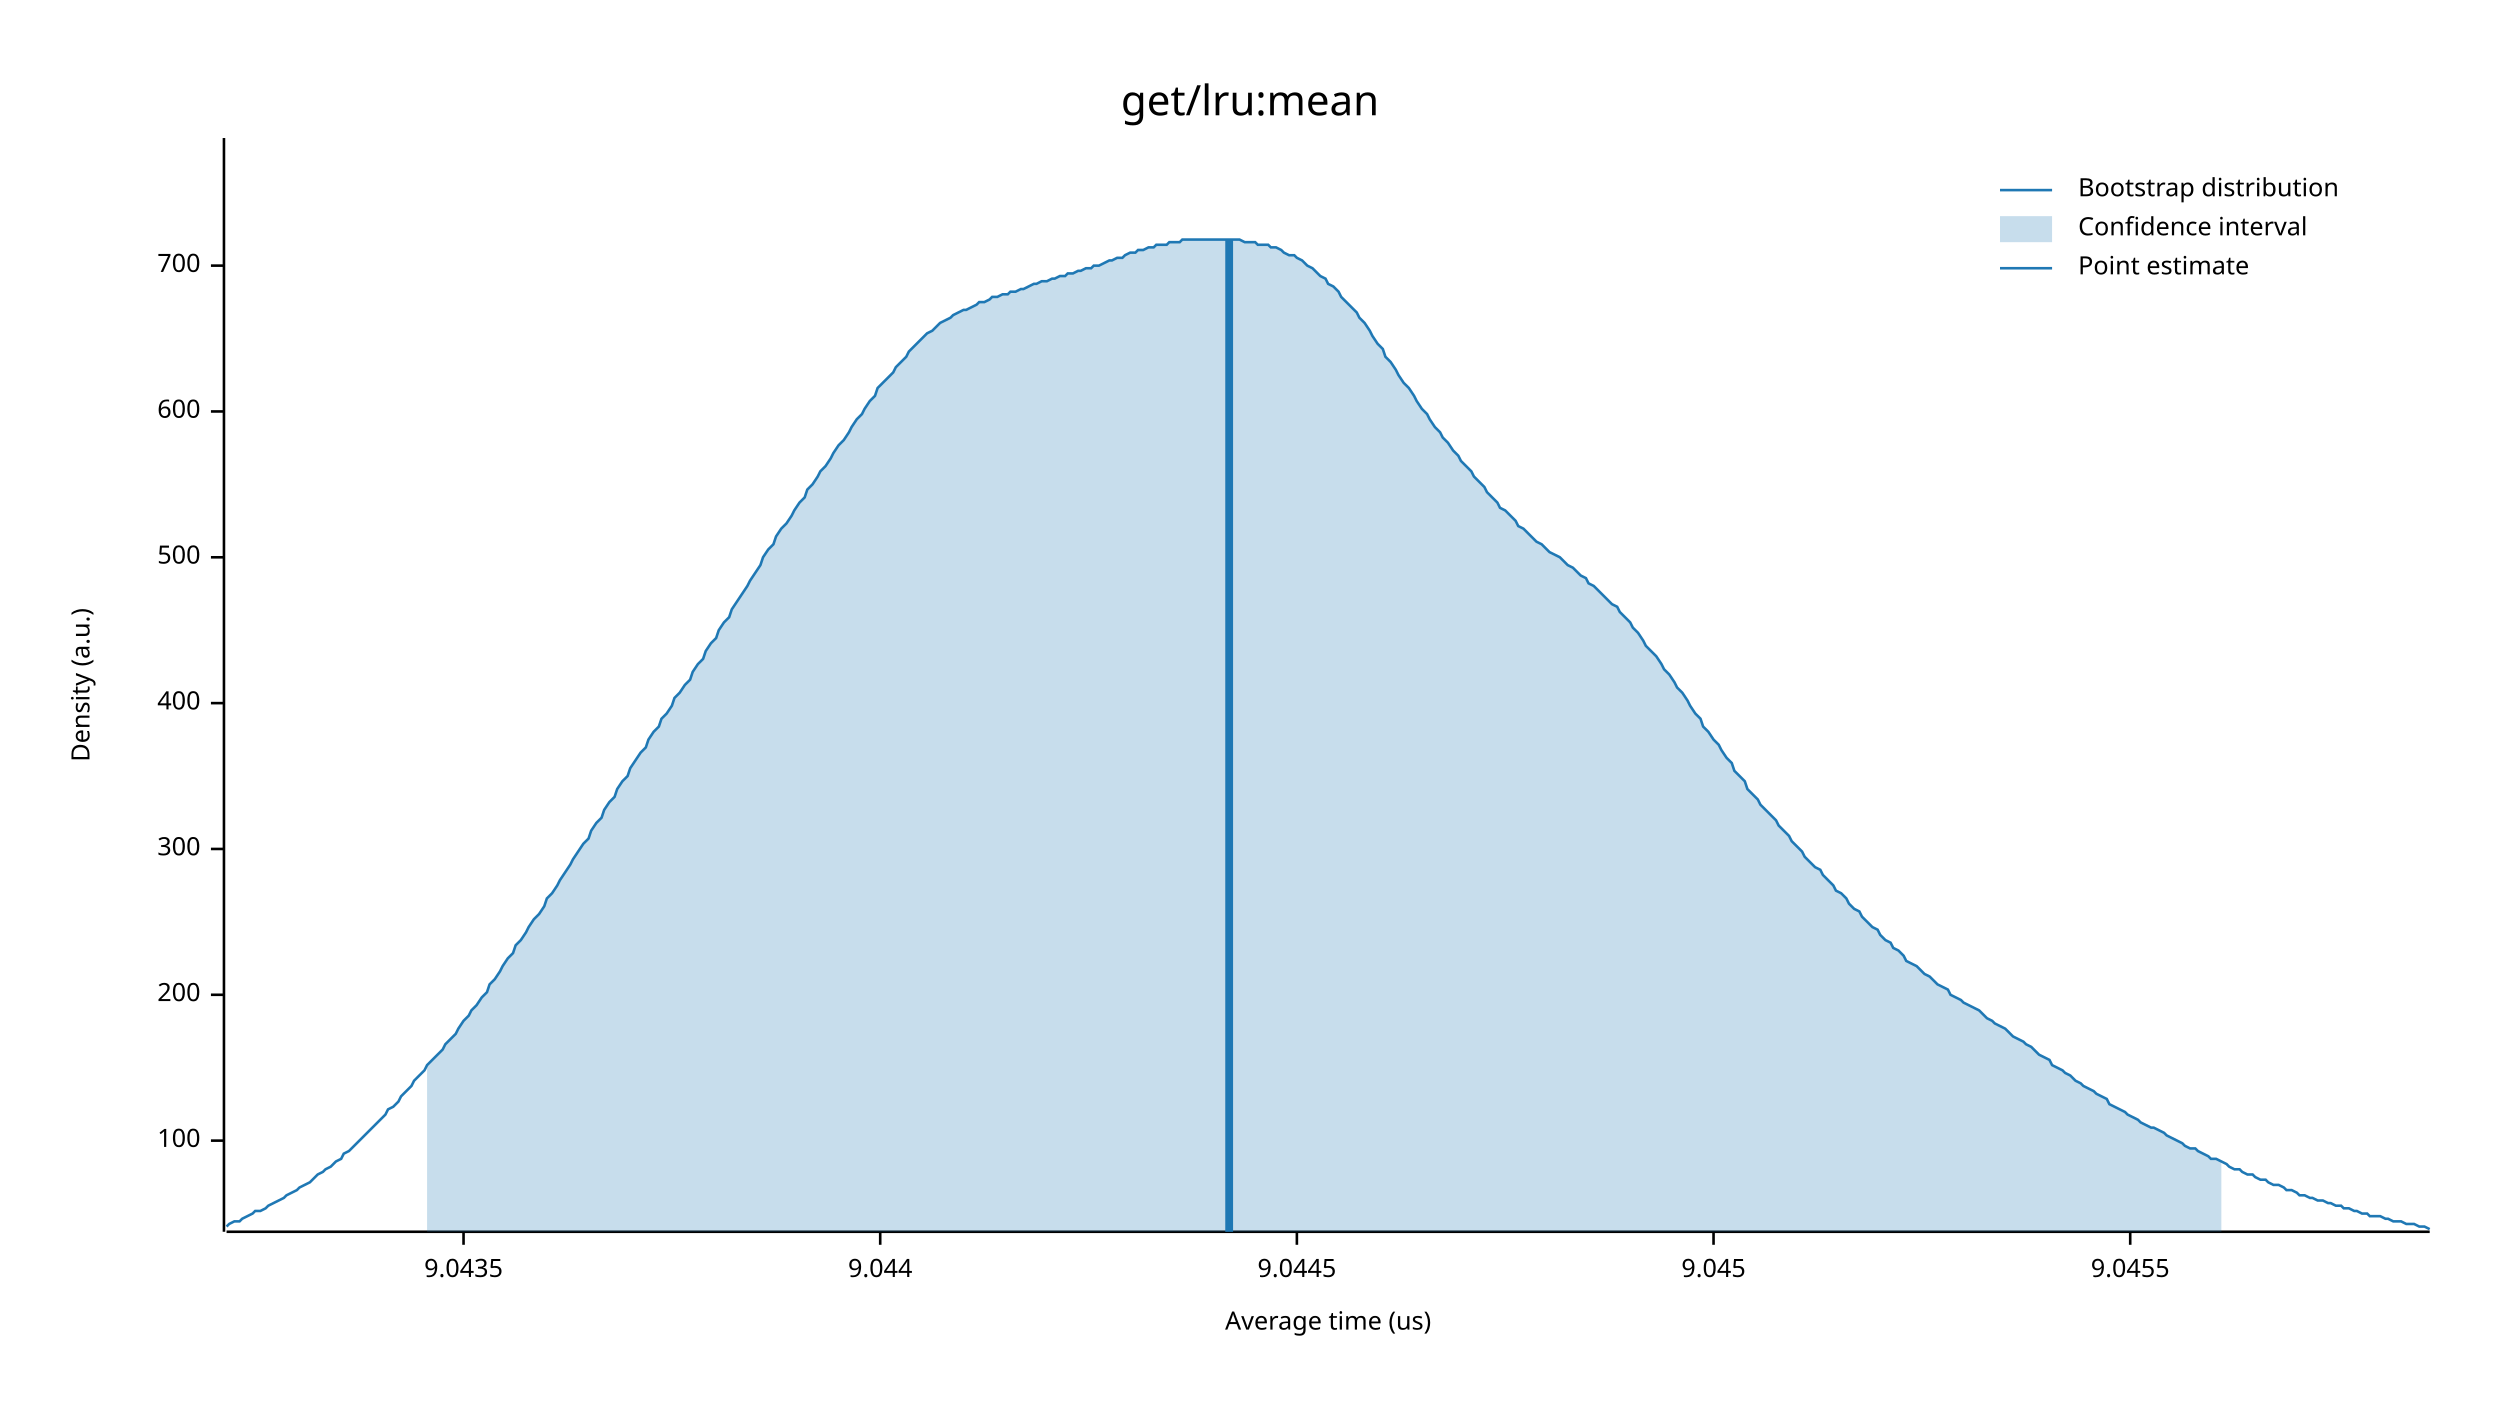
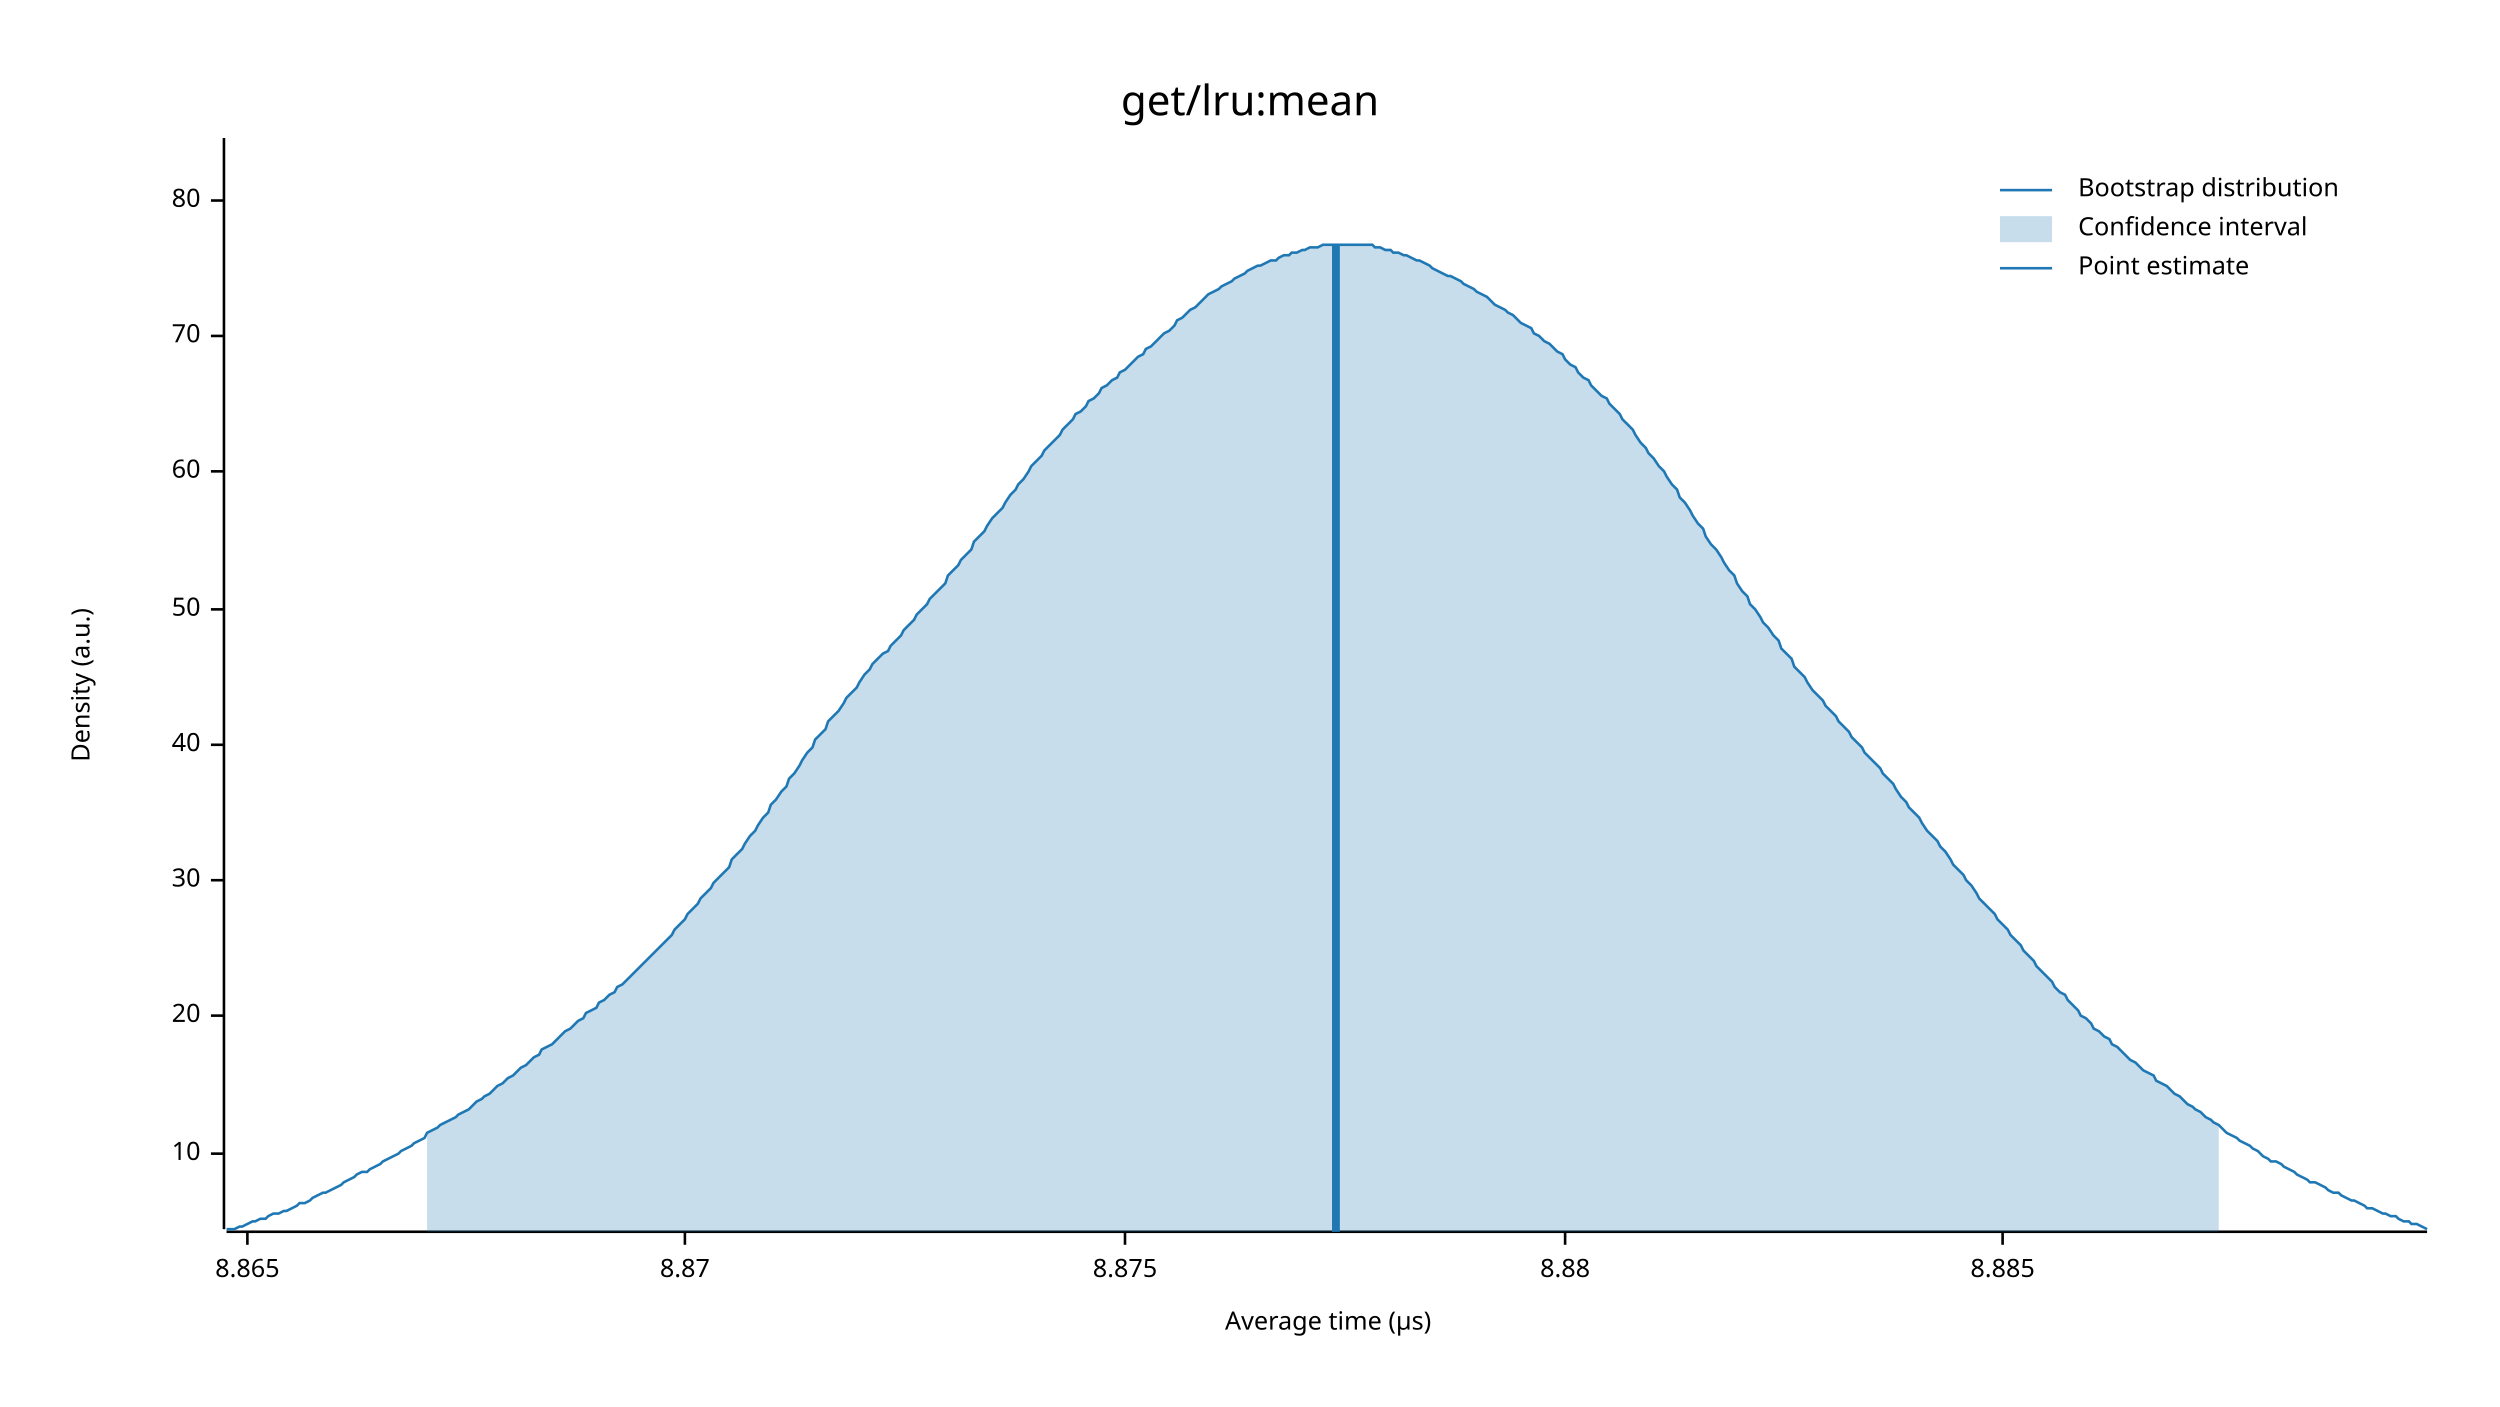
<svg xmlns="http://www.w3.org/2000/svg" width="960" height="540" viewBox="0 0 960 540">
  <text x="480" y="32" dy="0.76em" text-anchor="middle" font-family="sans-serif" font-size="16.129" opacity="1" fill="#000000">
get/lru:mean
</text>
  <text x="27" y="263" dy="0.76em" text-anchor="middle" font-family="sans-serif" font-size="9.677" opacity="1" fill="#000000" transform="rotate(270, 27, 263)">
Density (a.u.)
</text>
  <text x="510" y="513" dy="-0.5ex" text-anchor="middle" font-family="sans-serif" font-size="9.677" opacity="1" fill="#000000">
- Average time (us)
+ Average time (µs)
</text>
-   <polyline fill="none" opacity="1" stroke="#000000" stroke-width="1" points="86,53 86,473 " />
-   <text x="77" y="438" dy="0.5ex" text-anchor="end" font-family="sans-serif" font-size="9.677" opacity="1" fill="#000000">
- 100
+   <polyline fill="none" opacity="1" stroke="#000000" stroke-width="1" points="86,53 86,472 " />
+   <text x="77" y="443" dy="0.5ex" text-anchor="end" font-family="sans-serif" font-size="9.677" opacity="1" fill="#000000">
+ 10
</text>
-   <polyline fill="none" opacity="1" stroke="#000000" stroke-width="1" points="81,438 86,438 " />
-   <text x="77" y="382" dy="0.5ex" text-anchor="end" font-family="sans-serif" font-size="9.677" opacity="1" fill="#000000">
- 200
+   <polyline fill="none" opacity="1" stroke="#000000" stroke-width="1" points="81,443 86,443 " />
+   <text x="77" y="390" dy="0.5ex" text-anchor="end" font-family="sans-serif" font-size="9.677" opacity="1" fill="#000000">
+ 20
</text>
-   <polyline fill="none" opacity="1" stroke="#000000" stroke-width="1" points="81,382 86,382 " />
-   <text x="77" y="326" dy="0.5ex" text-anchor="end" font-family="sans-serif" font-size="9.677" opacity="1" fill="#000000">
- 300
+   <polyline fill="none" opacity="1" stroke="#000000" stroke-width="1" points="81,390 86,390 " />
+   <text x="77" y="338" dy="0.5ex" text-anchor="end" font-family="sans-serif" font-size="9.677" opacity="1" fill="#000000">
+ 30
</text>
-   <polyline fill="none" opacity="1" stroke="#000000" stroke-width="1" points="81,326 86,326 " />
-   <text x="77" y="270" dy="0.5ex" text-anchor="end" font-family="sans-serif" font-size="9.677" opacity="1" fill="#000000">
- 400
+   <polyline fill="none" opacity="1" stroke="#000000" stroke-width="1" points="81,338 86,338 " />
+   <text x="77" y="286" dy="0.5ex" text-anchor="end" font-family="sans-serif" font-size="9.677" opacity="1" fill="#000000">
+ 40
</text>
-   <polyline fill="none" opacity="1" stroke="#000000" stroke-width="1" points="81,270 86,270 " />
-   <text x="77" y="214" dy="0.5ex" text-anchor="end" font-family="sans-serif" font-size="9.677" opacity="1" fill="#000000">
- 500
+   <polyline fill="none" opacity="1" stroke="#000000" stroke-width="1" points="81,286 86,286 " />
+   <text x="77" y="234" dy="0.5ex" text-anchor="end" font-family="sans-serif" font-size="9.677" opacity="1" fill="#000000">
+ 50
</text>
-   <polyline fill="none" opacity="1" stroke="#000000" stroke-width="1" points="81,214 86,214 " />
-   <text x="77" y="158" dy="0.5ex" text-anchor="end" font-family="sans-serif" font-size="9.677" opacity="1" fill="#000000">
- 600
+   <polyline fill="none" opacity="1" stroke="#000000" stroke-width="1" points="81,234 86,234 " />
+   <text x="77" y="181" dy="0.5ex" text-anchor="end" font-family="sans-serif" font-size="9.677" opacity="1" fill="#000000">
+ 60
</text>
-   <polyline fill="none" opacity="1" stroke="#000000" stroke-width="1" points="81,158 86,158 " />
-   <text x="77" y="102" dy="0.5ex" text-anchor="end" font-family="sans-serif" font-size="9.677" opacity="1" fill="#000000">
- 700
+   <polyline fill="none" opacity="1" stroke="#000000" stroke-width="1" points="81,181 86,181 " />
+   <text x="77" y="129" dy="0.5ex" text-anchor="end" font-family="sans-serif" font-size="9.677" opacity="1" fill="#000000">
+ 70
</text>
-   <polyline fill="none" opacity="1" stroke="#000000" stroke-width="1" points="81,102 86,102 " />
-   <polyline fill="none" opacity="1" stroke="#000000" stroke-width="1" points="87,473 933,473 " />
-   <text x="178" y="483" dy="0.76em" text-anchor="middle" font-family="sans-serif" font-size="9.677" opacity="1" fill="#000000">
- 9.0435
+   <polyline fill="none" opacity="1" stroke="#000000" stroke-width="1" points="81,129 86,129 " />
+   <text x="77" y="77" dy="0.5ex" text-anchor="end" font-family="sans-serif" font-size="9.677" opacity="1" fill="#000000">
+ 80
</text>
-   <polyline fill="none" opacity="1" stroke="#000000" stroke-width="1" points="178,473 178,478 " />
-   <text x="338" y="483" dy="0.76em" text-anchor="middle" font-family="sans-serif" font-size="9.677" opacity="1" fill="#000000">
- 9.044
+   <polyline fill="none" opacity="1" stroke="#000000" stroke-width="1" points="81,77 86,77 " />
+   <polyline fill="none" opacity="1" stroke="#000000" stroke-width="1" points="87,473 932,473 " />
+   <text x="95" y="483" dy="0.76em" text-anchor="middle" font-family="sans-serif" font-size="9.677" opacity="1" fill="#000000">
+ 8.865
</text>
-   <polyline fill="none" opacity="1" stroke="#000000" stroke-width="1" points="338,473 338,478 " />
-   <text x="498" y="483" dy="0.76em" text-anchor="middle" font-family="sans-serif" font-size="9.677" opacity="1" fill="#000000">
- 9.0445
+   <polyline fill="none" opacity="1" stroke="#000000" stroke-width="1" points="95,473 95,478 " />
+   <text x="263" y="483" dy="0.76em" text-anchor="middle" font-family="sans-serif" font-size="9.677" opacity="1" fill="#000000">
+ 8.87
</text>
-   <polyline fill="none" opacity="1" stroke="#000000" stroke-width="1" points="498,473 498,478 " />
-   <text x="658" y="483" dy="0.76em" text-anchor="middle" font-family="sans-serif" font-size="9.677" opacity="1" fill="#000000">
- 9.045
+   <polyline fill="none" opacity="1" stroke="#000000" stroke-width="1" points="263,473 263,478 " />
+   <text x="432" y="483" dy="0.76em" text-anchor="middle" font-family="sans-serif" font-size="9.677" opacity="1" fill="#000000">
+ 8.875
</text>
-   <polyline fill="none" opacity="1" stroke="#000000" stroke-width="1" points="658,473 658,478 " />
-   <text x="818" y="483" dy="0.76em" text-anchor="middle" font-family="sans-serif" font-size="9.677" opacity="1" fill="#000000">
- 9.0455
+   <polyline fill="none" opacity="1" stroke="#000000" stroke-width="1" points="432,473 432,478 " />
+   <text x="601" y="483" dy="0.76em" text-anchor="middle" font-family="sans-serif" font-size="9.677" opacity="1" fill="#000000">
+ 8.88
</text>
-   <polyline fill="none" opacity="1" stroke="#000000" stroke-width="1" points="818,473 818,478 " />
-   <polyline fill="none" opacity="1" stroke="#1F78B4" stroke-width="1" points="87,471 88,470 90,469 92,469 93,468 95,467 97,466 98,465 100,465 102,464 103,463 105,462 107,461 109,460 110,459 112,458 114,457 115,456 117,455 119,454 120,453 122,451 124,450 125,449 127,448 129,446 131,445 132,443 134,442 136,440 137,439 139,437 141,435 142,434 144,432 146,430 148,428 149,426 151,425 153,423 154,421 156,419 158,417 159,415 161,413 163,411 164,409 166,407 168,405 170,403 171,401 173,399 175,397 176,395 178,392 180,390 181,388 183,386 185,383 187,381 188,378 190,376 192,373 193,371 195,368 197,366 198,363 200,361 202,358 203,356 205,353 207,351 209,348 210,345 212,343 214,340 215,338 217,335 219,332 220,330 222,327 224,324 226,322 227,319 229,316 231,314 232,311 234,308 236,306 237,303 239,300 241,298 242,295 244,292 246,289 248,287 249,284 251,281 253,279 254,276 256,274 258,271 259,268 261,266 263,263 265,261 266,258 268,255 270,253 271,250 273,247 275,245 276,242 278,239 280,237 281,234 283,231 285,228 287,225 288,223 290,220 292,217 293,214 295,211 297,209 298,206 300,203 302,201 304,198 305,196 307,193 309,191 310,188 312,186 314,183 315,181 317,179 319,176 320,174 322,171 324,169 326,166 327,164 329,161 331,159 332,157 334,154 336,152 337,149 339,147 341,145 343,143 344,141 346,139 348,137 349,135 351,133 353,131 354,130 356,128 358,127 359,126 361,124 363,123 365,122 366,121 368,120 370,119 371,119 373,118 375,117 376,116 378,116 380,115 381,114 383,114 385,113 387,113 388,112 390,112 392,111 393,111 395,110 397,109 398,109 400,108 402,108 404,107 405,107 407,106 409,106 410,105 412,105 414,104 415,104 417,103 419,103 420,102 422,102 424,101 426,100 427,100 429,99 431,99 432,98 434,97 436,97 437,96 439,96 441,95 443,95 444,94 446,94 448,94 449,93 451,93 453,93 454,92 456,92 458,92 459,92 461,92 463,92 465,92 466,92 468,92 470,92 471,92 473,92 475,92 476,92 478,93 480,93 482,93 483,94 485,94 487,94 488,95 490,95 492,96 493,97 495,98 497,98 498,99 500,100 502,102 504,103 505,104 507,106 509,107 510,109 512,110 514,112 515,114 517,116 519,118 521,120 522,122 524,124 526,127 527,129 529,132 531,134 532,137 534,139 536,142 537,144 539,147 541,149 543,152 544,154 546,157 548,159 549,161 551,164 553,166 554,168 556,170 558,173 560,175 561,177 563,179 565,181 566,183 568,185 570,187 571,189 573,191 575,193 576,195 578,196 580,198 582,200 583,202 585,203 587,205 588,206 590,208 592,209 593,210 595,212 597,213 599,214 600,215 602,217 604,218 605,219 607,221 609,222 610,224 612,225 614,227 615,228 617,230 619,232 621,233 622,235 624,237 626,239 627,241 629,243 631,246 632,248 634,250 636,252 638,255 639,257 641,259 643,262 644,264 646,266 648,269 649,271 651,274 653,276 654,279 656,281 658,284 660,286 661,288 663,291 665,293 666,296 668,298 670,300 671,303 673,305 675,307 676,309 678,311 680,313 682,315 683,317 685,319 687,321 688,323 690,325 692,327 693,329 695,331 697,333 699,334 700,336 702,338 704,340 705,342 707,343 709,345 710,347 712,349 714,350 715,352 717,354 719,356 721,357 722,359 724,361 726,362 727,364 729,365 731,367 732,369 734,370 736,371 738,373 739,374 741,375 743,377 744,378 746,379 748,380 749,382 751,383 753,384 754,385 756,386 758,387 760,388 761,389 763,391 765,392 766,393 768,394 770,395 771,396 773,398 775,399 777,400 778,401 780,402 782,404 783,405 785,406 787,407 788,409 790,410 792,411 793,412 795,413 797,415 799,416 800,417 802,418 804,419 805,420 807,421 809,422 810,424 812,425 814,426 816,427 817,428 819,429 821,430 822,431 824,432 826,433 827,433 829,434 831,435 832,436 834,437 836,438 838,439 839,440 841,441 843,441 844,442 846,443 848,444 849,445 851,445 853,446 855,447 856,448 858,449 860,449 861,450 863,451 865,451 866,452 868,453 870,453 871,454 873,455 875,455 877,456 878,457 880,457 882,458 883,459 885,459 887,460 888,460 890,461 892,461 894,462 895,462 897,463 899,463 900,464 902,464 904,465 905,465 907,466 909,466 910,467 912,467 914,467 916,468 917,468 919,469 921,469 922,469 924,470 926,470 927,470 929,471 931,471 933,472 " />
-   <polygon opacity="0.25" fill="#1F78B4" points="164,409 166,407 168,405 170,403 171,401 173,399 175,397 176,395 178,392 180,390 181,388 183,386 185,383 187,381 188,378 190,376 192,373 193,371 195,368 197,366 198,363 200,361 202,358 203,356 205,353 207,351 209,348 210,345 212,343 214,340 215,338 217,335 219,332 220,330 222,327 224,324 226,322 227,319 229,316 231,314 232,311 234,308 236,306 237,303 239,300 241,298 242,295 244,292 246,289 248,287 249,284 251,281 253,279 254,276 256,274 258,271 259,268 261,266 263,263 265,261 266,258 268,255 270,253 271,250 273,247 275,245 276,242 278,239 280,237 281,234 283,231 285,228 287,225 288,223 290,220 292,217 293,214 295,211 297,209 298,206 300,203 302,201 304,198 305,196 307,193 309,191 310,188 312,186 314,183 315,181 317,179 319,176 320,174 322,171 324,169 326,166 327,164 329,161 331,159 332,157 334,154 336,152 337,149 339,147 341,145 343,143 344,141 346,139 348,137 349,135 351,133 353,131 354,130 356,128 358,127 359,126 361,124 363,123 365,122 366,121 368,120 370,119 371,119 373,118 375,117 376,116 378,116 380,115 381,114 383,114 385,113 387,113 388,112 390,112 392,111 393,111 395,110 397,109 398,109 400,108 402,108 404,107 405,107 407,106 409,106 410,105 412,105 414,104 415,104 417,103 419,103 420,102 422,102 424,101 426,100 427,100 429,99 431,99 432,98 434,97 436,97 437,96 439,96 441,95 443,95 444,94 446,94 448,94 449,93 451,93 453,93 454,92 456,92 458,92 459,92 461,92 463,92 465,92 466,92 468,92 470,92 471,92 473,92 475,92 476,92 478,93 480,93 482,93 483,94 485,94 487,94 488,95 490,95 492,96 493,97 495,98 497,98 498,99 500,100 502,102 504,103 505,104 507,106 509,107 510,109 512,110 514,112 515,114 517,116 519,118 521,120 522,122 524,124 526,127 527,129 529,132 531,134 532,137 534,139 536,142 537,144 539,147 541,149 543,152 544,154 546,157 548,159 549,161 551,164 553,166 554,168 556,170 558,173 560,175 561,177 563,179 565,181 566,183 568,185 570,187 571,189 573,191 575,193 576,195 578,196 580,198 582,200 583,202 585,203 587,205 588,206 590,208 592,209 593,210 595,212 597,213 599,214 600,215 602,217 604,218 605,219 607,221 609,222 610,224 612,225 614,227 615,228 617,230 619,232 621,233 622,235 624,237 626,239 627,241 629,243 631,246 632,248 634,250 636,252 638,255 639,257 641,259 643,262 644,264 646,266 648,269 649,271 651,274 653,276 654,279 656,281 658,284 660,286 661,288 663,291 665,293 666,296 668,298 670,300 671,303 673,305 675,307 676,309 678,311 680,313 682,315 683,317 685,319 687,321 688,323 690,325 692,327 693,329 695,331 697,333 699,334 700,336 702,338 704,340 705,342 707,343 709,345 710,347 712,349 714,350 715,352 717,354 719,356 721,357 722,359 724,361 726,362 727,364 729,365 731,367 732,369 734,370 736,371 738,373 739,374 741,375 743,377 744,378 746,379 748,380 749,382 751,383 753,384 754,385 756,386 758,387 760,388 761,389 763,391 765,392 766,393 768,394 770,395 771,396 773,398 775,399 777,400 778,401 780,402 782,404 783,405 785,406 787,407 788,409 790,410 792,411 793,412 795,413 797,415 799,416 800,417 802,418 804,419 805,420 807,421 809,422 810,424 812,425 814,426 816,427 817,428 819,429 821,430 822,431 824,432 826,433 827,433 829,434 831,435 832,436 834,437 836,438 838,439 839,440 841,441 843,441 844,442 846,443 848,444 849,445 851,445 853,446 853,473 164,473 " />
-   <polyline fill="none" opacity="1" stroke="#1F78B4" stroke-width="3" points="472,473 472,92 " />
+   <polyline fill="none" opacity="1" stroke="#000000" stroke-width="1" points="601,473 601,478 " />
+   <text x="769" y="483" dy="0.76em" text-anchor="middle" font-family="sans-serif" font-size="9.677" opacity="1" fill="#000000">
+ 8.885
+ </text>
+   <polyline fill="none" opacity="1" stroke="#000000" stroke-width="1" points="769,473 769,478 " />
+   <polyline fill="none" opacity="1" stroke="#1F78B4" stroke-width="1" points="87,472 88,472 90,472 92,471 93,471 95,470 97,469 98,469 100,468 102,468 103,467 105,466 107,466 109,465 110,465 112,464 114,463 115,462 117,462 119,461 120,460 122,459 124,458 125,458 127,457 129,456 131,455 132,454 134,453 136,452 137,451 139,450 141,450 142,449 144,448 146,447 147,446 149,445 151,444 153,443 154,442 156,441 158,440 159,439 161,438 163,437 164,435 166,434 168,433 169,432 171,431 173,430 175,429 176,428 178,427 180,426 181,425 183,423 185,422 186,421 188,420 190,418 191,417 193,416 195,414 197,413 198,412 200,410 202,409 203,408 205,406 207,405 208,403 210,402 212,401 214,399 215,398 217,396 219,395 220,394 222,392 224,391 225,389 227,388 229,387 230,385 232,384 234,382 236,381 237,379 239,378 241,376 242,375 244,373 246,371 247,370 249,368 251,366 252,365 254,363 256,361 258,359 259,357 261,355 263,353 264,351 266,349 268,347 269,345 271,343 273,341 274,339 276,337 278,335 280,333 281,330 283,328 285,326 286,324 288,321 290,319 291,317 293,314 295,312 296,309 298,307 300,304 302,302 303,299 305,297 307,294 308,292 310,289 312,287 313,284 315,282 317,280 318,277 320,275 322,273 324,270 325,268 327,266 329,264 330,262 332,259 334,257 335,255 337,253 339,251 341,250 342,248 344,246 346,244 347,242 349,240 351,238 352,236 354,234 356,232 357,230 359,228 361,226 363,224 364,221 366,219 368,217 369,215 371,213 373,211 374,208 376,206 378,204 379,202 381,199 383,197 385,195 386,193 388,190 390,188 391,186 393,184 395,181 396,179 398,177 400,175 401,173 403,171 405,169 407,167 408,165 410,163 412,161 413,159 415,158 417,156 418,154 420,153 422,151 423,149 425,148 427,146 429,145 430,143 432,142 434,140 435,139 437,137 439,136 440,134 442,133 444,131 445,130 447,128 449,127 451,125 452,123 454,122 456,120 457,119 459,118 461,116 462,115 464,113 466,112 468,111 469,110 471,109 473,108 474,107 476,106 478,105 479,104 481,103 483,102 484,102 486,101 488,100 490,100 491,99 493,98 495,98 496,97 498,97 500,96 501,96 503,95 505,95 506,95 508,94 510,94 512,94 513,94 515,94 517,94 518,94 520,94 522,94 523,94 525,94 527,94 528,95 530,95 532,96 534,96 535,97 537,97 539,98 540,98 542,99 544,100 545,100 547,101 549,102 550,103 552,104 554,105 556,106 557,106 559,107 561,108 562,109 564,110 566,111 567,112 569,113 571,114 573,116 574,117 576,118 578,119 579,120 581,121 583,123 584,124 586,125 588,126 589,128 591,129 593,131 595,132 596,133 598,135 600,136 601,138 603,140 605,141 606,143 608,145 610,146 611,148 613,150 615,152 617,153 618,155 620,157 622,159 623,161 625,163 627,165 628,167 630,170 632,172 633,174 635,176 637,179 639,181 640,183 642,186 644,188 645,191 647,193 649,196 650,198 652,201 654,203 655,206 657,209 659,211 661,214 662,216 664,219 666,221 667,224 669,227 671,229 672,232 674,234 676,237 677,239 679,241 681,244 683,246 684,249 686,251 688,253 689,256 691,258 693,260 694,262 696,265 698,267 700,269 701,271 703,273 705,275 706,277 708,279 710,281 711,283 713,285 715,287 716,289 718,291 720,293 722,295 723,297 725,299 727,301 728,303 730,306 732,308 733,310 735,312 737,314 738,316 740,319 742,321 744,323 745,325 747,327 749,330 750,332 752,334 754,336 755,338 757,340 759,343 760,345 762,347 764,349 766,351 767,353 769,355 771,357 772,359 774,361 776,363 777,365 779,367 781,369 782,371 784,373 786,375 788,377 789,379 791,381 793,382 794,384 796,386 798,388 799,390 801,391 803,393 804,395 806,396 808,398 810,399 811,401 813,402 815,404 816,405 818,407 820,408 821,409 823,411 825,412 827,413 828,415 830,416 832,417 833,418 835,420 837,421 838,422 840,424 842,425 843,426 845,427 847,429 849,430 850,431 852,432 854,434 855,435 857,436 859,437 860,438 862,439 864,440 865,441 867,442 869,444 871,445 872,446 874,446 876,447 877,448 879,449 881,450 882,451 884,452 886,453 887,454 889,454 891,455 893,456 894,457 896,458 898,458 899,459 901,460 903,461 904,461 906,462 908,463 909,464 911,464 913,465 915,466 916,466 918,467 920,467 921,468 923,469 925,469 926,470 928,470 930,471 932,472 " />
+   <polygon opacity="0.25" fill="#1F78B4" points="164,435 166,434 168,433 169,432 171,431 173,430 175,429 176,428 178,427 180,426 181,425 183,423 185,422 186,421 188,420 190,418 191,417 193,416 195,414 197,413 198,412 200,410 202,409 203,408 205,406 207,405 208,403 210,402 212,401 214,399 215,398 217,396 219,395 220,394 222,392 224,391 225,389 227,388 229,387 230,385 232,384 234,382 236,381 237,379 239,378 241,376 242,375 244,373 246,371 247,370 249,368 251,366 252,365 254,363 256,361 258,359 259,357 261,355 263,353 264,351 266,349 268,347 269,345 271,343 273,341 274,339 276,337 278,335 280,333 281,330 283,328 285,326 286,324 288,321 290,319 291,317 293,314 295,312 296,309 298,307 300,304 302,302 303,299 305,297 307,294 308,292 310,289 312,287 313,284 315,282 317,280 318,277 320,275 322,273 324,270 325,268 327,266 329,264 330,262 332,259 334,257 335,255 337,253 339,251 341,250 342,248 344,246 346,244 347,242 349,240 351,238 352,236 354,234 356,232 357,230 359,228 361,226 363,224 364,221 366,219 368,217 369,215 371,213 373,211 374,208 376,206 378,204 379,202 381,199 383,197 385,195 386,193 388,190 390,188 391,186 393,184 395,181 396,179 398,177 400,175 401,173 403,171 405,169 407,167 408,165 410,163 412,161 413,159 415,158 417,156 418,154 420,153 422,151 423,149 425,148 427,146 429,145 430,143 432,142 434,140 435,139 437,137 439,136 440,134 442,133 444,131 445,130 447,128 449,127 451,125 452,123 454,122 456,120 457,119 459,118 461,116 462,115 464,113 466,112 468,111 469,110 471,109 473,108 474,107 476,106 478,105 479,104 481,103 483,102 484,102 486,101 488,100 490,100 491,99 493,98 495,98 496,97 498,97 500,96 501,96 503,95 505,95 506,95 508,94 510,94 512,94 513,94 515,94 517,94 518,94 520,94 522,94 523,94 525,94 527,94 528,95 530,95 532,96 534,96 535,97 537,97 539,98 540,98 542,99 544,100 545,100 547,101 549,102 550,103 552,104 554,105 556,106 557,106 559,107 561,108 562,109 564,110 566,111 567,112 569,113 571,114 573,116 574,117 576,118 578,119 579,120 581,121 583,123 584,124 586,125 588,126 589,128 591,129 593,131 595,132 596,133 598,135 600,136 601,138 603,140 605,141 606,143 608,145 610,146 611,148 613,150 615,152 617,153 618,155 620,157 622,159 623,161 625,163 627,165 628,167 630,170 632,172 633,174 635,176 637,179 639,181 640,183 642,186 644,188 645,191 647,193 649,196 650,198 652,201 654,203 655,206 657,209 659,211 661,214 662,216 664,219 666,221 667,224 669,227 671,229 672,232 674,234 676,237 677,239 679,241 681,244 683,246 684,249 686,251 688,253 689,256 691,258 693,260 694,262 696,265 698,267 700,269 701,271 703,273 705,275 706,277 708,279 710,281 711,283 713,285 715,287 716,289 718,291 720,293 722,295 723,297 725,299 727,301 728,303 730,306 732,308 733,310 735,312 737,314 738,316 740,319 742,321 744,323 745,325 747,327 749,330 750,332 752,334 754,336 755,338 757,340 759,343 760,345 762,347 764,349 766,351 767,353 769,355 771,357 772,359 774,361 776,363 777,365 779,367 781,369 782,371 784,373 786,375 788,377 789,379 791,381 793,382 794,384 796,386 798,388 799,390 801,391 803,393 804,395 806,396 808,398 810,399 811,401 813,402 815,404 816,405 818,407 820,408 821,409 823,411 825,412 827,413 828,415 830,416 832,417 833,418 835,420 837,421 838,422 840,424 842,425 843,426 845,427 847,429 849,430 850,431 852,432 852,473 164,473 " />
+   <polyline fill="none" opacity="1" stroke="#1F78B4" stroke-width="3" points="513,473 513,94 " />
  <text x="798" y="68" dy="0.76em" text-anchor="start" font-family="sans-serif" font-size="9.677" opacity="1" fill="#000000">
Bootstrap distribution
</text>
  <text x="798" y="83" dy="0.76em" text-anchor="start" font-family="sans-serif" font-size="9.677" opacity="1" fill="#000000">
Confidence interval
</text>
  <text x="798" y="98" dy="0.76em" text-anchor="start" font-family="sans-serif" font-size="9.677" opacity="1" fill="#000000">
Point estimate
</text>
  <polyline fill="none" opacity="1" stroke="#1F78B4" stroke-width="1" points="768,73 788,73 " />
  <rect x="768" y="83" width="20" height="10" opacity="0.25" fill="#1F78B4" stroke="none" />
  <polyline fill="none" opacity="1" stroke="#1F78B4" stroke-width="1" points="768,103 788,103 " />
</svg>
